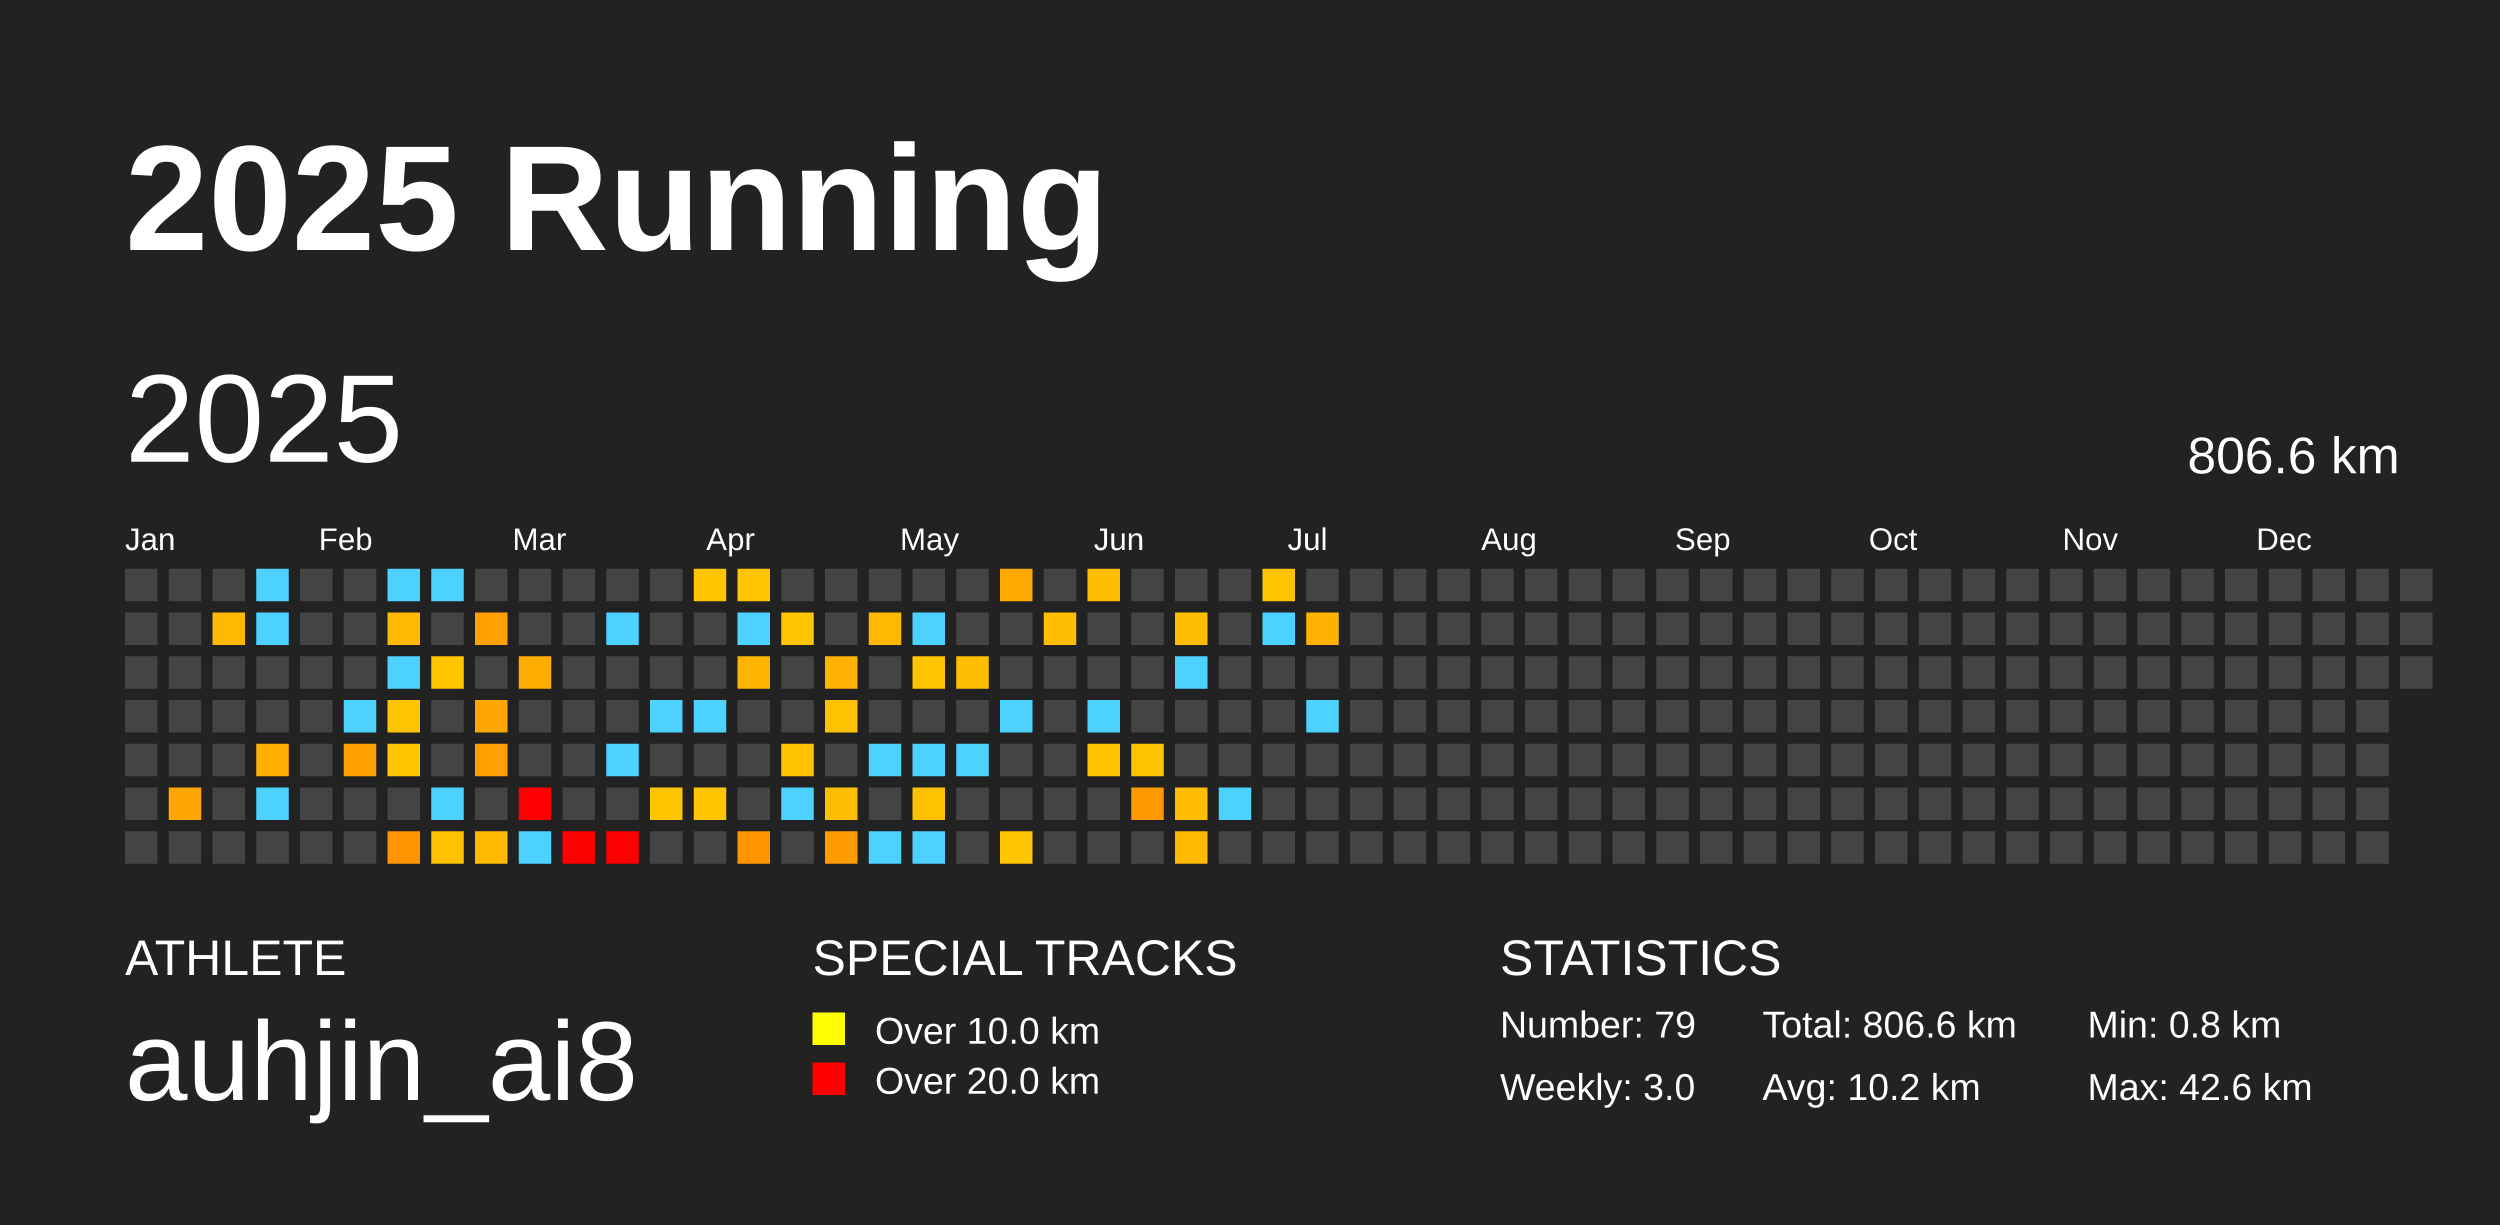
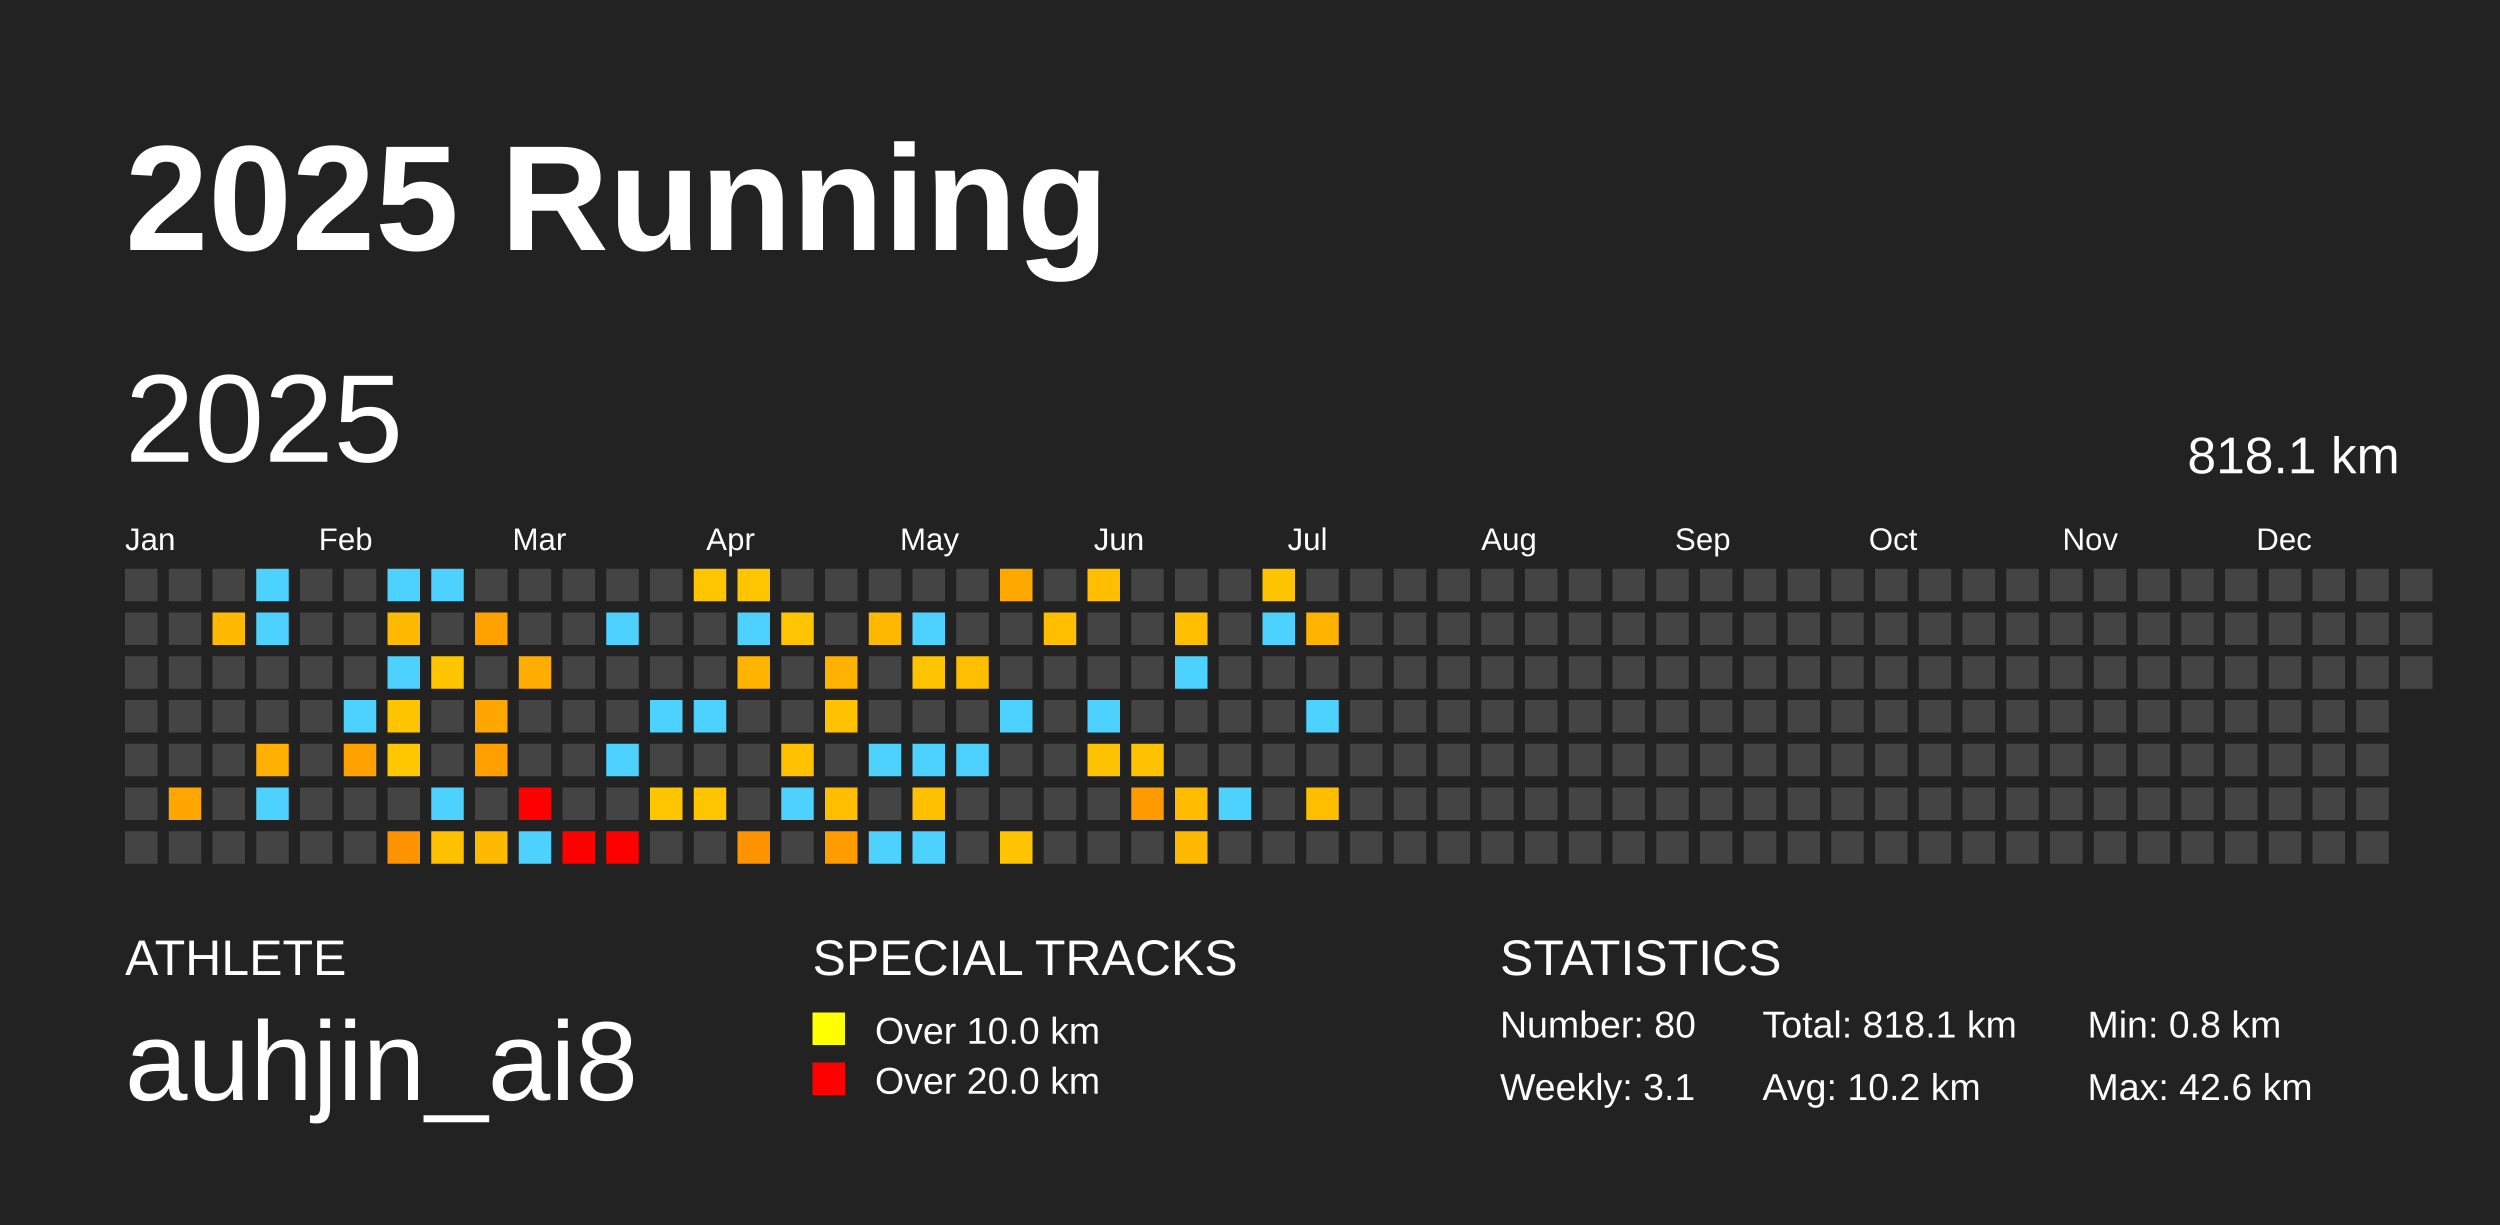
<svg xmlns="http://www.w3.org/2000/svg" baseProfile="full" height="98mm" version="1.1" viewBox="0,0,200,98" width="200mm">
  <defs />
  <rect fill="#222222" height="98" width="200" x="0" y="0" />
  <text fill="#FFFFFF" style="font-size:12px; font-family:Arial; font-weight:bold;" x="10" y="20">2025 Running</text>
  <text fill="#FFFFFF" style="font-size:4px; font-family:Arial" x="10" y="78">ATHLETE</text>
  <text fill="#FFFFFF" style="font-size:9px; font-family:Arial" x="10" y="88">auhjin_ai8</text>
  <text fill="#FFFFFF" style="font-size:4px; font-family:Arial" x="65" y="78">SPECIAL TRACKS</text>
  <rect fill="yellow" height="2.6" width="2.6" x="65" y="81" />
  <text fill="#FFFFFF" style="font-size:3px; font-family:Arial" x="70" y="83.5">Over 10.0 km</text>
  <rect fill="red" height="2.6" width="2.6" x="65" y="85" />
  <text fill="#FFFFFF" style="font-size:3px; font-family:Arial" x="70" y="87.5">Over 20.0 km</text>
  <text fill="#FFFFFF" style="font-size:4px; font-family:Arial" x="120" y="78">STATISTICS</text>
-   <text fill="#FFFFFF" style="font-size:3px; font-family:Arial" x="120" y="83">Number: 79</text>
-   <text fill="#FFFFFF" style="font-size:3px; font-family:Arial" x="120" y="88">Weekly: 3.0</text>
-   <text fill="#FFFFFF" style="font-size:3px; font-family:Arial" x="141" y="83">Total: 806.6 km</text>
+   <text fill="#FFFFFF" style="font-size:3px; font-family:Arial" x="120" y="83">Number: 80</text>
+   <text fill="#FFFFFF" style="font-size:3px; font-family:Arial" x="120" y="88">Weekly: 3.1</text>
+   <text fill="#FFFFFF" style="font-size:3px; font-family:Arial" x="141" y="83">Total: 818.1 km</text>
  <text fill="#FFFFFF" style="font-size:3px; font-family:Arial" x="141" y="88">Avg: 10.2 km</text>
  <text fill="#FFFFFF" style="font-size:3px; font-family:Arial" x="167" y="83">Min: 0.8 km</text>
  <text fill="#FFFFFF" style="font-size:3px; font-family:Arial" x="167" y="88">Max: 42.6 km</text>
  <text dominant-baseline="hanging" fill="#FFFFFF" style="font-size:10.0px; font-family:Arial;" x="10" y="30">2025</text>
-   <text dominant-baseline="hanging" fill="#FFFFFF" style="font-size:4.125px; font-family:Arial;" x="175" y="35">806.6 km</text>
+   <text dominant-baseline="hanging" fill="#FFFFFF" style="font-size:4.125px; font-family:Arial;" x="175" y="35">818.1 km</text>
  <text fill="#FFFFFF" style="font-size:2.5px; font-family:Arial" x="10.0" y="44">Jan</text>
  <text fill="#FFFFFF" style="font-size:2.5px; font-family:Arial" x="25.5" y="44">Feb</text>
  <text fill="#FFFFFF" style="font-size:2.5px; font-family:Arial" x="41.0" y="44">Mar</text>
  <text fill="#FFFFFF" style="font-size:2.5px; font-family:Arial" x="56.5" y="44">Apr</text>
  <text fill="#FFFFFF" style="font-size:2.5px; font-family:Arial" x="72.0" y="44">May</text>
  <text fill="#FFFFFF" style="font-size:2.5px; font-family:Arial" x="87.5" y="44">Jun</text>
  <text fill="#FFFFFF" style="font-size:2.5px; font-family:Arial" x="103.0" y="44">Jul</text>
  <text fill="#FFFFFF" style="font-size:2.5px; font-family:Arial" x="118.5" y="44">Aug</text>
  <text fill="#FFFFFF" style="font-size:2.5px; font-family:Arial" x="134.0" y="44">Sep</text>
  <text fill="#FFFFFF" style="font-size:2.5px; font-family:Arial" x="149.5" y="44">Oct</text>
  <text fill="#FFFFFF" style="font-size:2.5px; font-family:Arial" x="165.0" y="44">Nov</text>
  <text fill="#FFFFFF" style="font-size:2.5px; font-family:Arial" x="180.5" y="44">Dec</text>
  <rect fill="#444444" height="2.6" width="2.6" x="10.0" y="45.5" />
  <rect fill="#444444" height="2.6" width="2.6" x="10.0" y="49.0" />
  <rect fill="#444444" height="2.6" width="2.6" x="10.0" y="52.5" />
  <rect fill="#444444" height="2.6" width="2.6" x="10.0" y="56.0" />
  <rect fill="#444444" height="2.6" width="2.6" x="10.0" y="59.5" />
  <rect fill="#444444" height="2.6" width="2.6" x="10.0" y="63.0" />
  <rect fill="#444444" height="2.6" width="2.6" x="10.0" y="66.5" />
  <rect fill="#444444" height="2.6" width="2.6" x="13.5" y="45.5" />
  <rect fill="#444444" height="2.6" width="2.6" x="13.5" y="49.0" />
  <rect fill="#444444" height="2.6" width="2.6" x="13.5" y="52.5" />
  <rect fill="#444444" height="2.6" width="2.6" x="13.5" y="56.0" />
  <rect fill="#444444" height="2.6" width="2.6" x="13.5" y="59.5" />
  <rect fill="#ffa600" height="2.6" width="2.6" x="13.5" y="63.0" />
  <rect fill="#444444" height="2.6" width="2.6" x="13.5" y="66.5" />
  <rect fill="#444444" height="2.6" width="2.6" x="17.0" y="45.5" />
  <rect fill="#ffba00" height="2.6" width="2.6" x="17.0" y="49.0" />
  <rect fill="#444444" height="2.6" width="2.6" x="17.0" y="52.5" />
  <rect fill="#444444" height="2.6" width="2.6" x="17.0" y="56.0" />
  <rect fill="#444444" height="2.6" width="2.6" x="17.0" y="59.5" />
  <rect fill="#444444" height="2.6" width="2.6" x="17.0" y="63.0" />
  <rect fill="#444444" height="2.6" width="2.6" x="17.0" y="66.5" />
  <rect fill="#4dd2ff" height="2.6" width="2.6" x="20.5" y="45.5" />
  <rect fill="#4dd2ff" height="2.6" width="2.6" x="20.5" y="49.0" />
  <rect fill="#444444" height="2.6" width="2.6" x="20.5" y="52.5" />
  <rect fill="#444444" height="2.6" width="2.6" x="20.5" y="56.0" />
  <rect fill="#ffb000" height="2.6" width="2.6" x="20.5" y="59.5" />
  <rect fill="#4dd2ff" height="2.6" width="2.6" x="20.5" y="63.0" />
  <rect fill="#444444" height="2.6" width="2.6" x="20.5" y="66.5" />
  <rect fill="#444444" height="2.6" width="2.6" x="24.0" y="45.5" />
  <rect fill="#444444" height="2.6" width="2.6" x="24.0" y="49.0" />
  <rect fill="#444444" height="2.6" width="2.6" x="24.0" y="52.5" />
  <rect fill="#444444" height="2.6" width="2.6" x="24.0" y="56.0" />
  <rect fill="#444444" height="2.6" width="2.6" x="24.0" y="59.5" />
  <rect fill="#444444" height="2.6" width="2.6" x="24.0" y="63.0" />
  <rect fill="#444444" height="2.6" width="2.6" x="24.0" y="66.5" />
  <rect fill="#444444" height="2.6" width="2.6" x="27.5" y="45.5" />
  <rect fill="#444444" height="2.6" width="2.6" x="27.5" y="49.0" />
  <rect fill="#444444" height="2.6" width="2.6" x="27.5" y="52.5" />
  <rect fill="#4dd2ff" height="2.6" width="2.6" x="27.5" y="56.0" />
  <rect fill="#ffa100" height="2.6" width="2.6" x="27.5" y="59.5" />
  <rect fill="#444444" height="2.6" width="2.6" x="27.5" y="63.0" />
  <rect fill="#444444" height="2.6" width="2.6" x="27.5" y="66.5" />
  <rect fill="#4dd2ff" height="2.6" width="2.6" x="31.0" y="45.5" />
  <rect fill="#ffb900" height="2.6" width="2.6" x="31.0" y="49.0" />
  <rect fill="#4dd2ff" height="2.6" width="2.6" x="31.0" y="52.5" />
  <rect fill="#ffc400" height="2.6" width="2.6" x="31.0" y="56.0" />
  <rect fill="#ffc700" height="2.6" width="2.6" x="31.0" y="59.5" />
  <rect fill="#444444" height="2.6" width="2.6" x="31.0" y="63.0" />
  <rect fill="#ff9300" height="2.6" width="2.6" x="31.0" y="66.5" />
  <rect fill="#4dd2ff" height="2.6" width="2.6" x="34.5" y="45.5" />
  <rect fill="#444444" height="2.6" width="2.6" x="34.5" y="49.0" />
  <rect fill="#ffc600" height="2.6" width="2.6" x="34.5" y="52.5" />
  <rect fill="#444444" height="2.6" width="2.6" x="34.5" y="56.0" />
  <rect fill="#444444" height="2.6" width="2.6" x="34.5" y="59.5" />
  <rect fill="#4dd2ff" height="2.6" width="2.6" x="34.5" y="63.0" />
  <rect fill="#ffc000" height="2.6" width="2.6" x="34.5" y="66.5" />
  <rect fill="#444444" height="2.6" width="2.6" x="38.0" y="45.5" />
  <rect fill="#ffa200" height="2.6" width="2.6" x="38.0" y="49.0" />
  <rect fill="#444444" height="2.6" width="2.6" x="38.0" y="52.5" />
  <rect fill="#ffa600" height="2.6" width="2.6" x="38.0" y="56.0" />
  <rect fill="#ffa000" height="2.6" width="2.6" x="38.0" y="59.5" />
  <rect fill="#444444" height="2.6" width="2.6" x="38.0" y="63.0" />
  <rect fill="#ffba00" height="2.6" width="2.6" x="38.0" y="66.5" />
  <rect fill="#444444" height="2.6" width="2.6" x="41.5" y="45.5" />
  <rect fill="#444444" height="2.6" width="2.6" x="41.5" y="49.0" />
  <rect fill="#ffad00" height="2.6" width="2.6" x="41.5" y="52.5" />
  <rect fill="#444444" height="2.6" width="2.6" x="41.5" y="56.0" />
  <rect fill="#444444" height="2.6" width="2.6" x="41.5" y="59.5" />
  <rect fill="red" height="2.6" width="2.6" x="41.5" y="63.0" />
  <rect fill="#4dd2ff" height="2.6" width="2.6" x="41.5" y="66.5" />
  <rect fill="#444444" height="2.6" width="2.6" x="45.0" y="45.5" />
  <rect fill="#444444" height="2.6" width="2.6" x="45.0" y="49.0" />
  <rect fill="#444444" height="2.6" width="2.6" x="45.0" y="52.5" />
  <rect fill="#444444" height="2.6" width="2.6" x="45.0" y="56.0" />
  <rect fill="#444444" height="2.6" width="2.6" x="45.0" y="59.5" />
  <rect fill="#444444" height="2.6" width="2.6" x="45.0" y="63.0" />
  <rect fill="red" height="2.6" width="2.6" x="45.0" y="66.5" />
  <rect fill="#444444" height="2.6" width="2.6" x="48.5" y="45.5" />
  <rect fill="#4dd2ff" height="2.6" width="2.6" x="48.5" y="49.0" />
  <rect fill="#444444" height="2.6" width="2.6" x="48.5" y="52.5" />
  <rect fill="#444444" height="2.6" width="2.6" x="48.5" y="56.0" />
  <rect fill="#4dd2ff" height="2.6" width="2.6" x="48.5" y="59.5" />
  <rect fill="#444444" height="2.6" width="2.6" x="48.5" y="63.0" />
  <rect fill="red" height="2.6" width="2.6" x="48.5" y="66.5" />
  <rect fill="#444444" height="2.6" width="2.6" x="52.0" y="45.5" />
  <rect fill="#444444" height="2.6" width="2.6" x="52.0" y="49.0" />
  <rect fill="#444444" height="2.6" width="2.6" x="52.0" y="52.5" />
  <rect fill="#4dd2ff" height="2.6" width="2.6" x="52.0" y="56.0" />
  <rect fill="#444444" height="2.6" width="2.6" x="52.0" y="59.5" />
  <rect fill="#ffc600" height="2.6" width="2.6" x="52.0" y="63.0" />
  <rect fill="#444444" height="2.6" width="2.6" x="52.0" y="66.5" />
  <rect fill="#ffc600" height="2.6" width="2.6" x="55.5" y="45.5" />
  <rect fill="#444444" height="2.6" width="2.6" x="55.5" y="49.0" />
  <rect fill="#444444" height="2.6" width="2.6" x="55.5" y="52.5" />
  <rect fill="#4dd2ff" height="2.6" width="2.6" x="55.5" y="56.0" />
  <rect fill="#444444" height="2.6" width="2.6" x="55.5" y="59.5" />
  <rect fill="#ffc600" height="2.6" width="2.6" x="55.5" y="63.0" />
  <rect fill="#444444" height="2.6" width="2.6" x="55.5" y="66.5" />
  <rect fill="#ffc500" height="2.6" width="2.6" x="59.0" y="45.5" />
  <rect fill="#4dd2ff" height="2.6" width="2.6" x="59.0" y="49.0" />
  <rect fill="#ffb400" height="2.6" width="2.6" x="59.0" y="52.5" />
  <rect fill="#444444" height="2.6" width="2.6" x="59.0" y="56.0" />
  <rect fill="#444444" height="2.6" width="2.6" x="59.0" y="59.5" />
  <rect fill="#444444" height="2.6" width="2.6" x="59.0" y="63.0" />
  <rect fill="#ff9300" height="2.6" width="2.6" x="59.0" y="66.5" />
  <rect fill="#444444" height="2.6" width="2.6" x="62.5" y="45.5" />
  <rect fill="#ffc500" height="2.6" width="2.6" x="62.5" y="49.0" />
  <rect fill="#444444" height="2.6" width="2.6" x="62.5" y="52.5" />
  <rect fill="#444444" height="2.6" width="2.6" x="62.5" y="56.0" />
  <rect fill="#ffc100" height="2.6" width="2.6" x="62.5" y="59.5" />
  <rect fill="#4dd2ff" height="2.6" width="2.6" x="62.5" y="63.0" />
  <rect fill="#444444" height="2.6" width="2.6" x="62.5" y="66.5" />
  <rect fill="#444444" height="2.6" width="2.6" x="66.0" y="45.5" />
  <rect fill="#444444" height="2.6" width="2.6" x="66.0" y="49.0" />
  <rect fill="#ffb200" height="2.6" width="2.6" x="66.0" y="52.5" />
  <rect fill="#ffc100" height="2.6" width="2.6" x="66.0" y="56.0" />
  <rect fill="#444444" height="2.6" width="2.6" x="66.0" y="59.5" />
  <rect fill="#ffbe00" height="2.6" width="2.6" x="66.0" y="63.0" />
  <rect fill="#ff9c00" height="2.6" width="2.6" x="66.0" y="66.5" />
  <rect fill="#444444" height="2.6" width="2.6" x="69.5" y="45.5" />
  <rect fill="#ffb800" height="2.6" width="2.6" x="69.5" y="49.0" />
  <rect fill="#444444" height="2.6" width="2.6" x="69.5" y="52.5" />
  <rect fill="#444444" height="2.6" width="2.6" x="69.5" y="56.0" />
  <rect fill="#4dd2ff" height="2.6" width="2.6" x="69.5" y="59.5" />
  <rect fill="#444444" height="2.6" width="2.6" x="69.5" y="63.0" />
  <rect fill="#4dd2ff" height="2.6" width="2.6" x="69.5" y="66.5" />
  <rect fill="#444444" height="2.6" width="2.6" x="73.0" y="45.5" />
  <rect fill="#4dd2ff" height="2.6" width="2.6" x="73.0" y="49.0" />
  <rect fill="#ffc400" height="2.6" width="2.6" x="73.0" y="52.5" />
  <rect fill="#444444" height="2.6" width="2.6" x="73.0" y="56.0" />
  <rect fill="#4dd2ff" height="2.6" width="2.6" x="73.0" y="59.5" />
  <rect fill="#ffc000" height="2.6" width="2.6" x="73.0" y="63.0" />
  <rect fill="#4dd2ff" height="2.6" width="2.6" x="73.0" y="66.5" />
  <rect fill="#444444" height="2.6" width="2.6" x="76.5" y="45.5" />
  <rect fill="#444444" height="2.6" width="2.6" x="76.5" y="49.0" />
  <rect fill="#ffbe00" height="2.6" width="2.6" x="76.5" y="52.5" />
  <rect fill="#444444" height="2.6" width="2.6" x="76.5" y="56.0" />
  <rect fill="#4dd2ff" height="2.6" width="2.6" x="76.5" y="59.5" />
  <rect fill="#444444" height="2.6" width="2.6" x="76.5" y="63.0" />
  <rect fill="#444444" height="2.6" width="2.6" x="76.5" y="66.5" />
  <rect fill="#ffa800" height="2.6" width="2.6" x="80.0" y="45.5" />
  <rect fill="#444444" height="2.6" width="2.6" x="80.0" y="49.0" />
  <rect fill="#444444" height="2.6" width="2.6" x="80.0" y="52.5" />
  <rect fill="#4dd2ff" height="2.6" width="2.6" x="80.0" y="56.0" />
  <rect fill="#444444" height="2.6" width="2.6" x="80.0" y="59.5" />
  <rect fill="#444444" height="2.6" width="2.6" x="80.0" y="63.0" />
  <rect fill="#ffc400" height="2.6" width="2.6" x="80.0" y="66.5" />
  <rect fill="#444444" height="2.6" width="2.6" x="83.5" y="45.5" />
  <rect fill="#ffbe00" height="2.6" width="2.6" x="83.5" y="49.0" />
  <rect fill="#444444" height="2.6" width="2.6" x="83.5" y="52.5" />
  <rect fill="#444444" height="2.6" width="2.6" x="83.5" y="56.0" />
  <rect fill="#444444" height="2.6" width="2.6" x="83.5" y="59.5" />
  <rect fill="#444444" height="2.6" width="2.6" x="83.5" y="63.0" />
  <rect fill="#444444" height="2.6" width="2.6" x="83.5" y="66.5" />
  <rect fill="#ffbf00" height="2.6" width="2.6" x="87.0" y="45.5" />
  <rect fill="#444444" height="2.6" width="2.6" x="87.0" y="49.0" />
  <rect fill="#444444" height="2.6" width="2.6" x="87.0" y="52.5" />
  <rect fill="#4dd2ff" height="2.6" width="2.6" x="87.0" y="56.0" />
  <rect fill="#ffc200" height="2.6" width="2.6" x="87.0" y="59.5" />
  <rect fill="#444444" height="2.6" width="2.6" x="87.0" y="63.0" />
  <rect fill="#444444" height="2.6" width="2.6" x="87.0" y="66.5" />
  <rect fill="#444444" height="2.6" width="2.6" x="90.5" y="45.5" />
  <rect fill="#444444" height="2.6" width="2.6" x="90.5" y="49.0" />
  <rect fill="#444444" height="2.6" width="2.6" x="90.5" y="52.5" />
  <rect fill="#444444" height="2.6" width="2.6" x="90.5" y="56.0" />
  <rect fill="#ffc200" height="2.6" width="2.6" x="90.5" y="59.5" />
  <rect fill="#ff9900" height="2.6" width="2.6" x="90.5" y="63.0" />
  <rect fill="#444444" height="2.6" width="2.6" x="90.5" y="66.5" />
  <rect fill="#444444" height="2.6" width="2.6" x="94.0" y="45.5" />
  <rect fill="#ffbf00" height="2.6" width="2.6" x="94.0" y="49.0" />
  <rect fill="#4dd2ff" height="2.6" width="2.6" x="94.0" y="52.5" />
  <rect fill="#444444" height="2.6" width="2.6" x="94.0" y="56.0" />
  <rect fill="#444444" height="2.6" width="2.6" x="94.0" y="59.5" />
  <rect fill="#ffbc00" height="2.6" width="2.6" x="94.0" y="63.0" />
  <rect fill="#ffb900" height="2.6" width="2.6" x="94.0" y="66.5" />
  <rect fill="#444444" height="2.6" width="2.6" x="97.5" y="45.5" />
  <rect fill="#444444" height="2.6" width="2.6" x="97.5" y="49.0" />
  <rect fill="#444444" height="2.6" width="2.6" x="97.5" y="52.5" />
  <rect fill="#444444" height="2.6" width="2.6" x="97.5" y="56.0" />
  <rect fill="#444444" height="2.6" width="2.6" x="97.5" y="59.5" />
  <rect fill="#4dd2ff" height="2.6" width="2.6" x="97.5" y="63.0" />
  <rect fill="#444444" height="2.6" width="2.6" x="97.5" y="66.5" />
  <rect fill="#ffc400" height="2.6" width="2.6" x="101.0" y="45.5" />
  <rect fill="#4dd2ff" height="2.6" width="2.6" x="101.0" y="49.0" />
  <rect fill="#444444" height="2.6" width="2.6" x="101.0" y="52.5" />
  <rect fill="#444444" height="2.6" width="2.6" x="101.0" y="56.0" />
  <rect fill="#444444" height="2.6" width="2.6" x="101.0" y="59.5" />
  <rect fill="#444444" height="2.6" width="2.6" x="101.0" y="63.0" />
  <rect fill="#444444" height="2.6" width="2.6" x="101.0" y="66.5" />
  <rect fill="#444444" height="2.6" width="2.6" x="104.5" y="45.5" />
  <rect fill="#ffb300" height="2.6" width="2.6" x="104.5" y="49.0" />
  <rect fill="#444444" height="2.6" width="2.6" x="104.5" y="52.5" />
  <rect fill="#4dd2ff" height="2.6" width="2.6" x="104.5" y="56.0" />
  <rect fill="#444444" height="2.6" width="2.6" x="104.5" y="59.5" />
-   <rect fill="#444444" height="2.6" width="2.6" x="104.5" y="63.0" />
+   <rect fill="#ffbe00" height="2.6" width="2.6" x="104.5" y="63.0" />
  <rect fill="#444444" height="2.6" width="2.6" x="104.5" y="66.5" />
  <rect fill="#444444" height="2.6" width="2.6" x="108.0" y="45.5" />
  <rect fill="#444444" height="2.6" width="2.6" x="108.0" y="49.0" />
  <rect fill="#444444" height="2.6" width="2.6" x="108.0" y="52.5" />
  <rect fill="#444444" height="2.6" width="2.6" x="108.0" y="56.0" />
  <rect fill="#444444" height="2.6" width="2.6" x="108.0" y="59.5" />
  <rect fill="#444444" height="2.6" width="2.6" x="108.0" y="63.0" />
  <rect fill="#444444" height="2.6" width="2.6" x="108.0" y="66.5" />
  <rect fill="#444444" height="2.6" width="2.6" x="111.5" y="45.5" />
  <rect fill="#444444" height="2.6" width="2.6" x="111.5" y="49.0" />
  <rect fill="#444444" height="2.6" width="2.6" x="111.5" y="52.5" />
  <rect fill="#444444" height="2.6" width="2.6" x="111.5" y="56.0" />
  <rect fill="#444444" height="2.6" width="2.6" x="111.5" y="59.5" />
  <rect fill="#444444" height="2.6" width="2.6" x="111.5" y="63.0" />
  <rect fill="#444444" height="2.6" width="2.6" x="111.5" y="66.5" />
  <rect fill="#444444" height="2.6" width="2.6" x="115.0" y="45.5" />
  <rect fill="#444444" height="2.6" width="2.6" x="115.0" y="49.0" />
  <rect fill="#444444" height="2.6" width="2.6" x="115.0" y="52.5" />
  <rect fill="#444444" height="2.6" width="2.6" x="115.0" y="56.0" />
  <rect fill="#444444" height="2.6" width="2.6" x="115.0" y="59.5" />
  <rect fill="#444444" height="2.6" width="2.6" x="115.0" y="63.0" />
  <rect fill="#444444" height="2.6" width="2.6" x="115.0" y="66.5" />
  <rect fill="#444444" height="2.6" width="2.6" x="118.5" y="45.5" />
  <rect fill="#444444" height="2.6" width="2.6" x="118.5" y="49.0" />
  <rect fill="#444444" height="2.6" width="2.6" x="118.5" y="52.5" />
  <rect fill="#444444" height="2.6" width="2.6" x="118.5" y="56.0" />
  <rect fill="#444444" height="2.6" width="2.6" x="118.5" y="59.5" />
  <rect fill="#444444" height="2.6" width="2.6" x="118.5" y="63.0" />
  <rect fill="#444444" height="2.6" width="2.6" x="118.5" y="66.5" />
  <rect fill="#444444" height="2.6" width="2.6" x="122.0" y="45.5" />
  <rect fill="#444444" height="2.6" width="2.6" x="122.0" y="49.0" />
  <rect fill="#444444" height="2.6" width="2.6" x="122.0" y="52.5" />
  <rect fill="#444444" height="2.6" width="2.6" x="122.0" y="56.0" />
  <rect fill="#444444" height="2.6" width="2.6" x="122.0" y="59.5" />
  <rect fill="#444444" height="2.6" width="2.6" x="122.0" y="63.0" />
  <rect fill="#444444" height="2.6" width="2.6" x="122.0" y="66.5" />
  <rect fill="#444444" height="2.6" width="2.6" x="125.5" y="45.5" />
  <rect fill="#444444" height="2.6" width="2.6" x="125.5" y="49.0" />
  <rect fill="#444444" height="2.6" width="2.6" x="125.5" y="52.5" />
  <rect fill="#444444" height="2.6" width="2.6" x="125.5" y="56.0" />
  <rect fill="#444444" height="2.6" width="2.6" x="125.5" y="59.5" />
  <rect fill="#444444" height="2.6" width="2.6" x="125.5" y="63.0" />
  <rect fill="#444444" height="2.6" width="2.6" x="125.5" y="66.5" />
  <rect fill="#444444" height="2.6" width="2.6" x="129.0" y="45.5" />
  <rect fill="#444444" height="2.6" width="2.6" x="129.0" y="49.0" />
  <rect fill="#444444" height="2.6" width="2.6" x="129.0" y="52.5" />
  <rect fill="#444444" height="2.6" width="2.6" x="129.0" y="56.0" />
  <rect fill="#444444" height="2.6" width="2.6" x="129.0" y="59.5" />
  <rect fill="#444444" height="2.6" width="2.6" x="129.0" y="63.0" />
  <rect fill="#444444" height="2.6" width="2.6" x="129.0" y="66.5" />
  <rect fill="#444444" height="2.6" width="2.6" x="132.5" y="45.5" />
  <rect fill="#444444" height="2.6" width="2.6" x="132.5" y="49.0" />
  <rect fill="#444444" height="2.6" width="2.6" x="132.5" y="52.5" />
  <rect fill="#444444" height="2.6" width="2.6" x="132.5" y="56.0" />
  <rect fill="#444444" height="2.6" width="2.6" x="132.5" y="59.5" />
  <rect fill="#444444" height="2.6" width="2.6" x="132.5" y="63.0" />
  <rect fill="#444444" height="2.6" width="2.6" x="132.5" y="66.5" />
  <rect fill="#444444" height="2.6" width="2.6" x="136.0" y="45.5" />
  <rect fill="#444444" height="2.6" width="2.6" x="136.0" y="49.0" />
  <rect fill="#444444" height="2.6" width="2.6" x="136.0" y="52.5" />
  <rect fill="#444444" height="2.6" width="2.6" x="136.0" y="56.0" />
  <rect fill="#444444" height="2.6" width="2.6" x="136.0" y="59.5" />
  <rect fill="#444444" height="2.6" width="2.6" x="136.0" y="63.0" />
  <rect fill="#444444" height="2.6" width="2.6" x="136.0" y="66.5" />
  <rect fill="#444444" height="2.6" width="2.6" x="139.5" y="45.5" />
  <rect fill="#444444" height="2.6" width="2.6" x="139.5" y="49.0" />
  <rect fill="#444444" height="2.6" width="2.6" x="139.5" y="52.5" />
  <rect fill="#444444" height="2.6" width="2.6" x="139.5" y="56.0" />
  <rect fill="#444444" height="2.6" width="2.6" x="139.5" y="59.5" />
  <rect fill="#444444" height="2.6" width="2.6" x="139.5" y="63.0" />
  <rect fill="#444444" height="2.6" width="2.6" x="139.5" y="66.5" />
  <rect fill="#444444" height="2.6" width="2.6" x="143.0" y="45.5" />
  <rect fill="#444444" height="2.6" width="2.6" x="143.0" y="49.0" />
  <rect fill="#444444" height="2.6" width="2.6" x="143.0" y="52.5" />
  <rect fill="#444444" height="2.6" width="2.6" x="143.0" y="56.0" />
  <rect fill="#444444" height="2.6" width="2.6" x="143.0" y="59.5" />
  <rect fill="#444444" height="2.6" width="2.6" x="143.0" y="63.0" />
  <rect fill="#444444" height="2.6" width="2.6" x="143.0" y="66.5" />
  <rect fill="#444444" height="2.6" width="2.6" x="146.5" y="45.5" />
  <rect fill="#444444" height="2.6" width="2.6" x="146.5" y="49.0" />
  <rect fill="#444444" height="2.6" width="2.6" x="146.5" y="52.5" />
  <rect fill="#444444" height="2.6" width="2.6" x="146.5" y="56.0" />
  <rect fill="#444444" height="2.6" width="2.6" x="146.5" y="59.5" />
  <rect fill="#444444" height="2.6" width="2.6" x="146.5" y="63.0" />
  <rect fill="#444444" height="2.6" width="2.6" x="146.5" y="66.5" />
  <rect fill="#444444" height="2.6" width="2.6" x="150.0" y="45.5" />
  <rect fill="#444444" height="2.6" width="2.6" x="150.0" y="49.0" />
  <rect fill="#444444" height="2.6" width="2.6" x="150.0" y="52.5" />
  <rect fill="#444444" height="2.6" width="2.6" x="150.0" y="56.0" />
  <rect fill="#444444" height="2.6" width="2.6" x="150.0" y="59.5" />
  <rect fill="#444444" height="2.6" width="2.6" x="150.0" y="63.0" />
  <rect fill="#444444" height="2.6" width="2.6" x="150.0" y="66.5" />
  <rect fill="#444444" height="2.6" width="2.6" x="153.5" y="45.5" />
  <rect fill="#444444" height="2.6" width="2.6" x="153.5" y="49.0" />
  <rect fill="#444444" height="2.6" width="2.6" x="153.5" y="52.5" />
  <rect fill="#444444" height="2.6" width="2.6" x="153.5" y="56.0" />
  <rect fill="#444444" height="2.6" width="2.6" x="153.5" y="59.5" />
  <rect fill="#444444" height="2.6" width="2.6" x="153.5" y="63.0" />
  <rect fill="#444444" height="2.6" width="2.6" x="153.5" y="66.5" />
  <rect fill="#444444" height="2.6" width="2.6" x="157.0" y="45.5" />
  <rect fill="#444444" height="2.6" width="2.6" x="157.0" y="49.0" />
  <rect fill="#444444" height="2.6" width="2.6" x="157.0" y="52.5" />
  <rect fill="#444444" height="2.6" width="2.6" x="157.0" y="56.0" />
  <rect fill="#444444" height="2.6" width="2.6" x="157.0" y="59.5" />
  <rect fill="#444444" height="2.6" width="2.6" x="157.0" y="63.0" />
  <rect fill="#444444" height="2.6" width="2.6" x="157.0" y="66.5" />
  <rect fill="#444444" height="2.6" width="2.6" x="160.5" y="45.5" />
  <rect fill="#444444" height="2.6" width="2.6" x="160.5" y="49.0" />
  <rect fill="#444444" height="2.6" width="2.6" x="160.5" y="52.5" />
  <rect fill="#444444" height="2.6" width="2.6" x="160.5" y="56.0" />
  <rect fill="#444444" height="2.6" width="2.6" x="160.5" y="59.5" />
  <rect fill="#444444" height="2.6" width="2.6" x="160.5" y="63.0" />
  <rect fill="#444444" height="2.6" width="2.6" x="160.5" y="66.5" />
  <rect fill="#444444" height="2.6" width="2.6" x="164.0" y="45.5" />
  <rect fill="#444444" height="2.6" width="2.6" x="164.0" y="49.0" />
  <rect fill="#444444" height="2.6" width="2.6" x="164.0" y="52.5" />
  <rect fill="#444444" height="2.6" width="2.6" x="164.0" y="56.0" />
  <rect fill="#444444" height="2.6" width="2.6" x="164.0" y="59.5" />
  <rect fill="#444444" height="2.6" width="2.6" x="164.0" y="63.0" />
  <rect fill="#444444" height="2.6" width="2.6" x="164.0" y="66.5" />
  <rect fill="#444444" height="2.6" width="2.6" x="167.5" y="45.5" />
  <rect fill="#444444" height="2.6" width="2.6" x="167.5" y="49.0" />
  <rect fill="#444444" height="2.6" width="2.6" x="167.5" y="52.5" />
  <rect fill="#444444" height="2.6" width="2.6" x="167.5" y="56.0" />
  <rect fill="#444444" height="2.6" width="2.6" x="167.5" y="59.5" />
  <rect fill="#444444" height="2.6" width="2.6" x="167.5" y="63.0" />
  <rect fill="#444444" height="2.6" width="2.6" x="167.5" y="66.5" />
  <rect fill="#444444" height="2.6" width="2.6" x="171.0" y="45.5" />
  <rect fill="#444444" height="2.6" width="2.6" x="171.0" y="49.0" />
  <rect fill="#444444" height="2.6" width="2.6" x="171.0" y="52.5" />
  <rect fill="#444444" height="2.6" width="2.6" x="171.0" y="56.0" />
  <rect fill="#444444" height="2.6" width="2.6" x="171.0" y="59.5" />
  <rect fill="#444444" height="2.6" width="2.6" x="171.0" y="63.0" />
  <rect fill="#444444" height="2.6" width="2.6" x="171.0" y="66.5" />
  <rect fill="#444444" height="2.6" width="2.6" x="174.5" y="45.5" />
  <rect fill="#444444" height="2.6" width="2.6" x="174.5" y="49.0" />
  <rect fill="#444444" height="2.6" width="2.6" x="174.5" y="52.5" />
  <rect fill="#444444" height="2.6" width="2.6" x="174.5" y="56.0" />
  <rect fill="#444444" height="2.6" width="2.6" x="174.5" y="59.5" />
  <rect fill="#444444" height="2.6" width="2.6" x="174.5" y="63.0" />
  <rect fill="#444444" height="2.6" width="2.6" x="174.5" y="66.5" />
  <rect fill="#444444" height="2.6" width="2.6" x="178.0" y="45.5" />
  <rect fill="#444444" height="2.6" width="2.6" x="178.0" y="49.0" />
  <rect fill="#444444" height="2.6" width="2.6" x="178.0" y="52.5" />
  <rect fill="#444444" height="2.6" width="2.6" x="178.0" y="56.0" />
  <rect fill="#444444" height="2.6" width="2.6" x="178.0" y="59.5" />
  <rect fill="#444444" height="2.6" width="2.6" x="178.0" y="63.0" />
  <rect fill="#444444" height="2.6" width="2.6" x="178.0" y="66.5" />
  <rect fill="#444444" height="2.6" width="2.6" x="181.5" y="45.5" />
  <rect fill="#444444" height="2.6" width="2.6" x="181.5" y="49.0" />
  <rect fill="#444444" height="2.6" width="2.6" x="181.5" y="52.5" />
  <rect fill="#444444" height="2.6" width="2.6" x="181.5" y="56.0" />
  <rect fill="#444444" height="2.6" width="2.6" x="181.5" y="59.5" />
  <rect fill="#444444" height="2.6" width="2.6" x="181.5" y="63.0" />
  <rect fill="#444444" height="2.6" width="2.6" x="181.5" y="66.5" />
  <rect fill="#444444" height="2.6" width="2.6" x="185.0" y="45.5" />
  <rect fill="#444444" height="2.6" width="2.6" x="185.0" y="49.0" />
  <rect fill="#444444" height="2.6" width="2.6" x="185.0" y="52.5" />
  <rect fill="#444444" height="2.6" width="2.6" x="185.0" y="56.0" />
  <rect fill="#444444" height="2.6" width="2.6" x="185.0" y="59.5" />
  <rect fill="#444444" height="2.6" width="2.6" x="185.0" y="63.0" />
  <rect fill="#444444" height="2.6" width="2.6" x="185.0" y="66.5" />
  <rect fill="#444444" height="2.6" width="2.6" x="188.5" y="45.5" />
  <rect fill="#444444" height="2.6" width="2.6" x="188.5" y="49.0" />
  <rect fill="#444444" height="2.6" width="2.6" x="188.5" y="52.5" />
  <rect fill="#444444" height="2.6" width="2.6" x="188.5" y="56.0" />
  <rect fill="#444444" height="2.6" width="2.6" x="188.5" y="59.5" />
  <rect fill="#444444" height="2.6" width="2.6" x="188.5" y="63.0" />
  <rect fill="#444444" height="2.6" width="2.6" x="188.5" y="66.5" />
  <rect fill="#444444" height="2.6" width="2.6" x="192.0" y="45.5" />
  <rect fill="#444444" height="2.6" width="2.6" x="192.0" y="49.0" />
  <rect fill="#444444" height="2.6" width="2.6" x="192.0" y="52.5" />
</svg>
